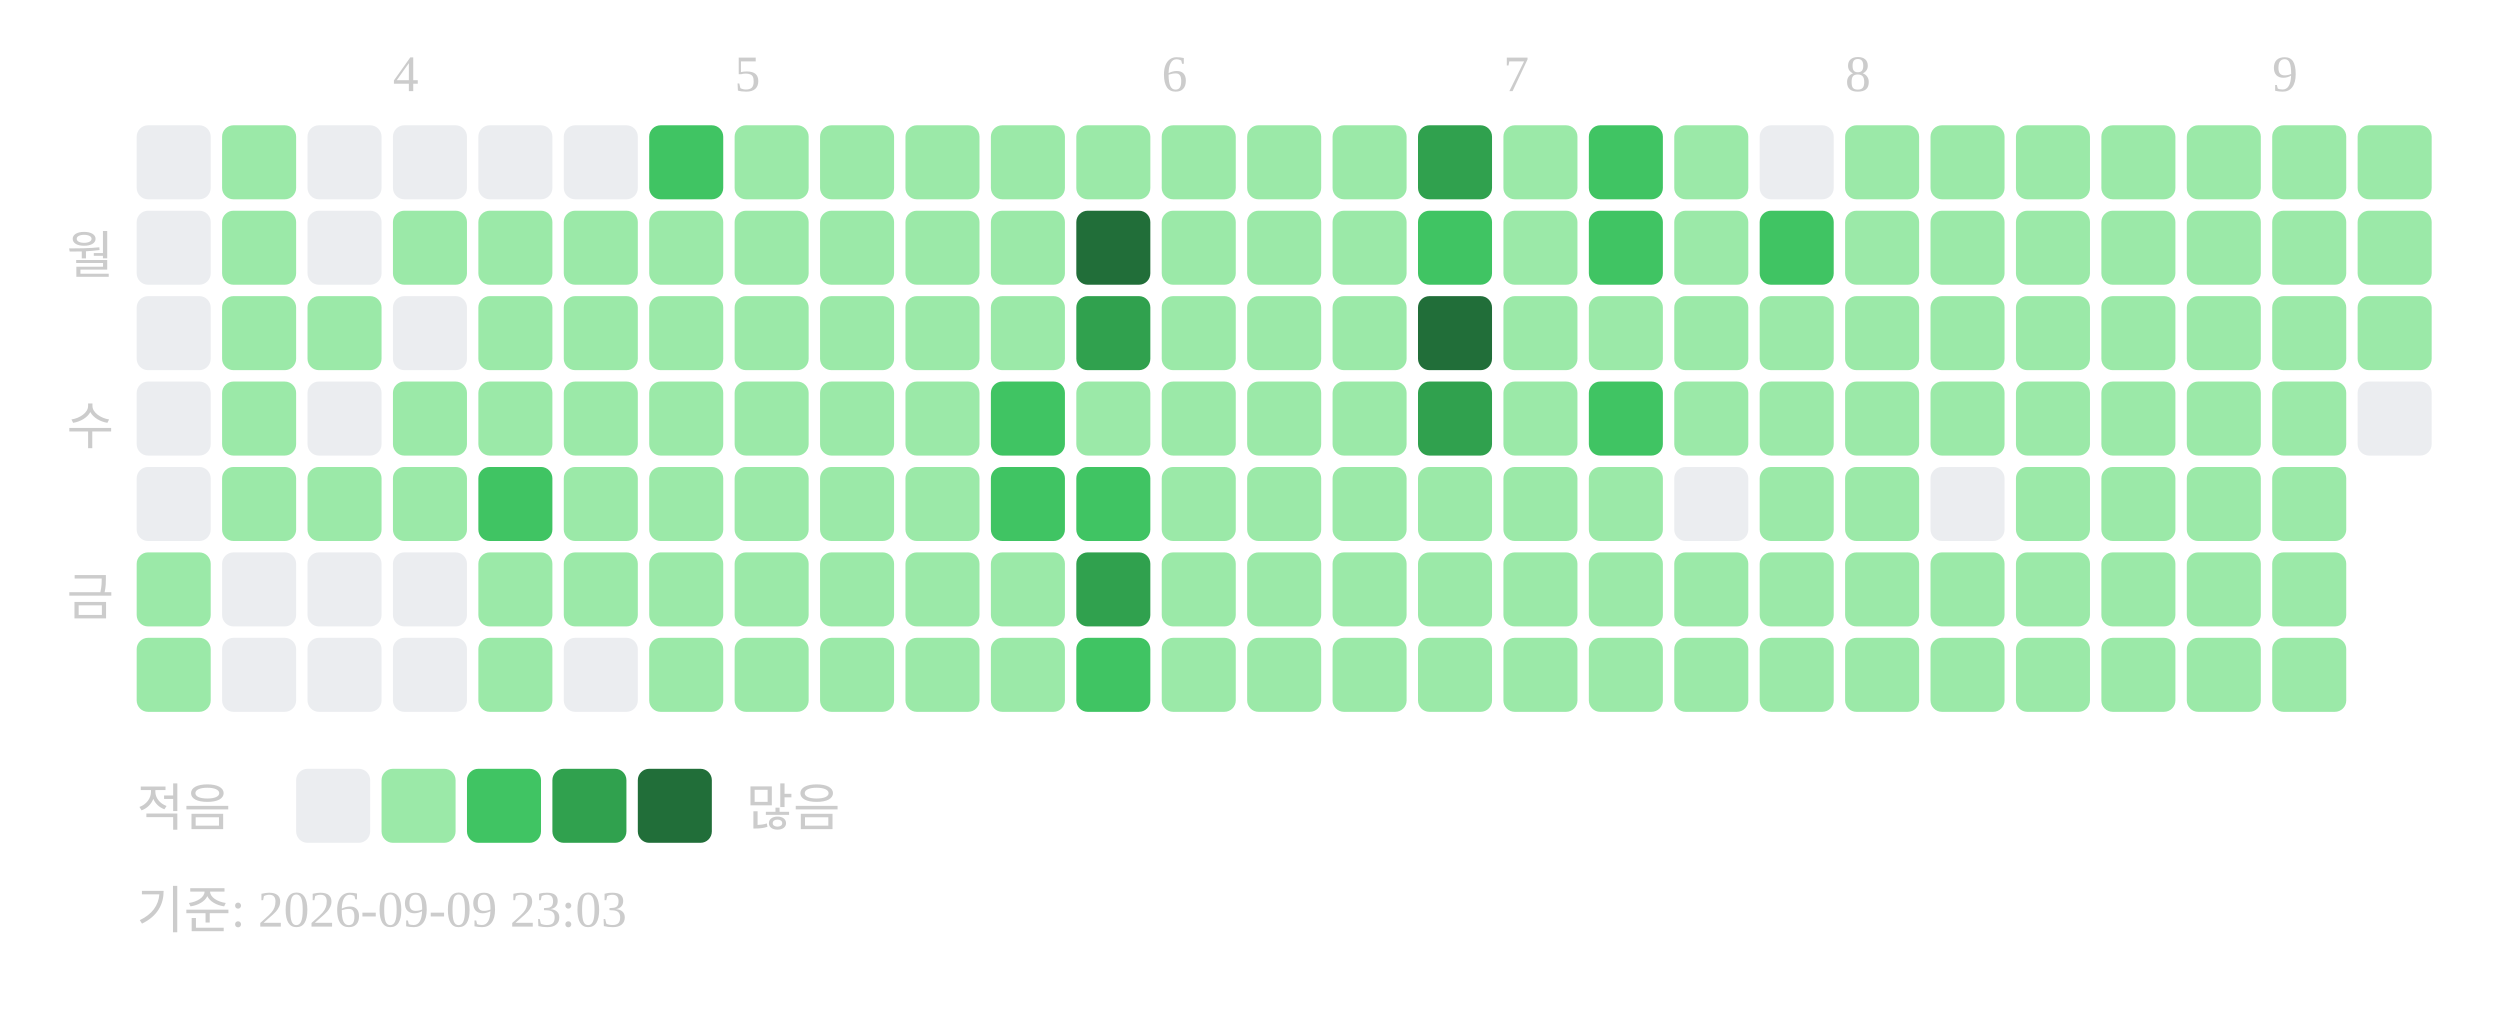
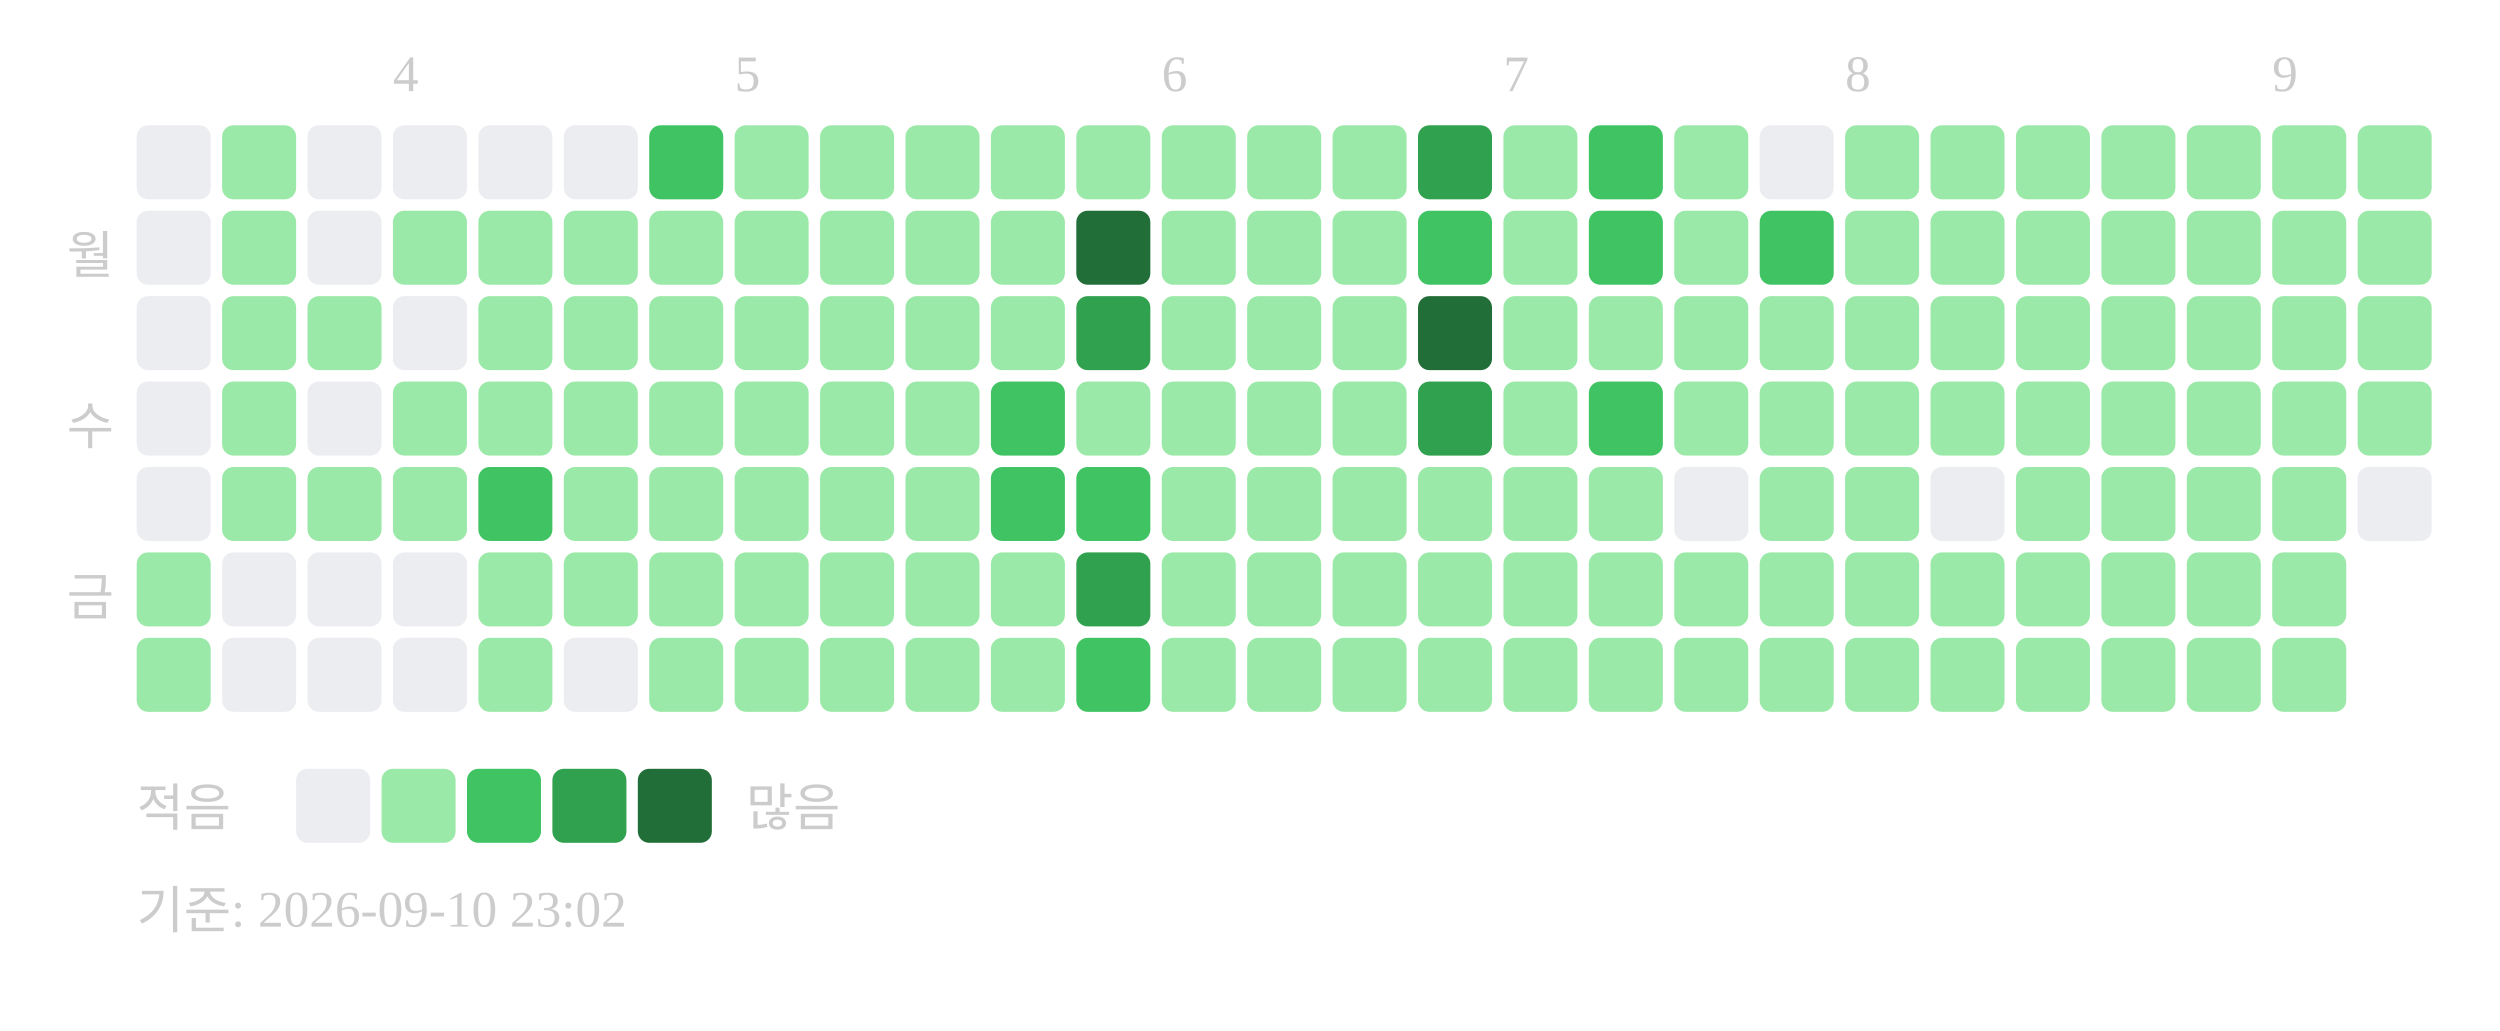
<svg xmlns="http://www.w3.org/2000/svg" width="439" height="181">
  <text x="69" y="16" font-size="9" fill="#cccccc">4</text>
  <text x="129" y="16" font-size="9" fill="#cccccc">5</text>
  <text x="204" y="16" font-size="9" fill="#cccccc">6</text>
  <text x="264" y="16" font-size="9" fill="#cccccc">7</text>
  <text x="324" y="16" font-size="9" fill="#cccccc">8</text>
  <text x="399" y="16" font-size="9" fill="#cccccc">9</text>
  <text x="20" y="48" text-anchor="end" font-size="9" fill="#cccccc">월</text>
  <text x="20" y="78" text-anchor="end" font-size="9" fill="#cccccc">수</text>
  <text x="20" y="108" text-anchor="end" font-size="9" fill="#cccccc">금</text>
  <rect x="24" y="22" width="13" height="13" rx="2" fill="#ebedf0" />
  <rect x="24" y="37" width="13" height="13" rx="2" fill="#ebedf0" />
  <rect x="24" y="52" width="13" height="13" rx="2" fill="#ebedf0" />
  <rect x="24" y="67" width="13" height="13" rx="2" fill="#ebedf0" />
  <rect x="24" y="82" width="13" height="13" rx="2" fill="#ebedf0" />
  <rect x="24" y="97" width="13" height="13" rx="2" fill="#9be9a8" />
  <rect x="24" y="112" width="13" height="13" rx="2" fill="#9be9a8" />
  <rect x="39" y="22" width="13" height="13" rx="2" fill="#9be9a8" />
  <rect x="39" y="37" width="13" height="13" rx="2" fill="#9be9a8" />
  <rect x="39" y="52" width="13" height="13" rx="2" fill="#9be9a8" />
  <rect x="39" y="67" width="13" height="13" rx="2" fill="#9be9a8" />
  <rect x="39" y="82" width="13" height="13" rx="2" fill="#9be9a8" />
  <rect x="39" y="97" width="13" height="13" rx="2" fill="#ebedf0" />
  <rect x="39" y="112" width="13" height="13" rx="2" fill="#ebedf0" />
  <rect x="54" y="22" width="13" height="13" rx="2" fill="#ebedf0" />
  <rect x="54" y="37" width="13" height="13" rx="2" fill="#ebedf0" />
  <rect x="54" y="52" width="13" height="13" rx="2" fill="#9be9a8" />
  <rect x="54" y="67" width="13" height="13" rx="2" fill="#ebedf0" />
  <rect x="54" y="82" width="13" height="13" rx="2" fill="#9be9a8" />
  <rect x="54" y="97" width="13" height="13" rx="2" fill="#ebedf0" />
  <rect x="54" y="112" width="13" height="13" rx="2" fill="#ebedf0" />
  <rect x="69" y="22" width="13" height="13" rx="2" fill="#ebedf0" />
  <rect x="69" y="37" width="13" height="13" rx="2" fill="#9be9a8" />
  <rect x="69" y="52" width="13" height="13" rx="2" fill="#ebedf0" />
  <rect x="69" y="67" width="13" height="13" rx="2" fill="#9be9a8" />
  <rect x="69" y="82" width="13" height="13" rx="2" fill="#9be9a8" />
  <rect x="69" y="97" width="13" height="13" rx="2" fill="#ebedf0" />
  <rect x="69" y="112" width="13" height="13" rx="2" fill="#ebedf0" />
  <rect x="84" y="22" width="13" height="13" rx="2" fill="#ebedf0" />
  <rect x="84" y="37" width="13" height="13" rx="2" fill="#9be9a8" />
  <rect x="84" y="52" width="13" height="13" rx="2" fill="#9be9a8" />
  <rect x="84" y="67" width="13" height="13" rx="2" fill="#9be9a8" />
  <rect x="84" y="82" width="13" height="13" rx="2" fill="#40c463" />
  <rect x="84" y="97" width="13" height="13" rx="2" fill="#9be9a8" />
  <rect x="84" y="112" width="13" height="13" rx="2" fill="#9be9a8" />
  <rect x="99" y="22" width="13" height="13" rx="2" fill="#ebedf0" />
  <rect x="99" y="37" width="13" height="13" rx="2" fill="#9be9a8" />
  <rect x="99" y="52" width="13" height="13" rx="2" fill="#9be9a8" />
  <rect x="99" y="67" width="13" height="13" rx="2" fill="#9be9a8" />
  <rect x="99" y="82" width="13" height="13" rx="2" fill="#9be9a8" />
  <rect x="99" y="97" width="13" height="13" rx="2" fill="#9be9a8" />
  <rect x="99" y="112" width="13" height="13" rx="2" fill="#ebedf0" />
  <rect x="114" y="22" width="13" height="13" rx="2" fill="#40c463" />
  <rect x="114" y="37" width="13" height="13" rx="2" fill="#9be9a8" />
  <rect x="114" y="52" width="13" height="13" rx="2" fill="#9be9a8" />
  <rect x="114" y="67" width="13" height="13" rx="2" fill="#9be9a8" />
  <rect x="114" y="82" width="13" height="13" rx="2" fill="#9be9a8" />
  <rect x="114" y="97" width="13" height="13" rx="2" fill="#9be9a8" />
  <rect x="114" y="112" width="13" height="13" rx="2" fill="#9be9a8" />
  <rect x="129" y="22" width="13" height="13" rx="2" fill="#9be9a8" />
  <rect x="129" y="37" width="13" height="13" rx="2" fill="#9be9a8" />
  <rect x="129" y="52" width="13" height="13" rx="2" fill="#9be9a8" />
  <rect x="129" y="67" width="13" height="13" rx="2" fill="#9be9a8" />
  <rect x="129" y="82" width="13" height="13" rx="2" fill="#9be9a8" />
  <rect x="129" y="97" width="13" height="13" rx="2" fill="#9be9a8" />
  <rect x="129" y="112" width="13" height="13" rx="2" fill="#9be9a8" />
  <rect x="144" y="22" width="13" height="13" rx="2" fill="#9be9a8" />
  <rect x="144" y="37" width="13" height="13" rx="2" fill="#9be9a8" />
  <rect x="144" y="52" width="13" height="13" rx="2" fill="#9be9a8" />
  <rect x="144" y="67" width="13" height="13" rx="2" fill="#9be9a8" />
  <rect x="144" y="82" width="13" height="13" rx="2" fill="#9be9a8" />
  <rect x="144" y="97" width="13" height="13" rx="2" fill="#9be9a8" />
  <rect x="144" y="112" width="13" height="13" rx="2" fill="#9be9a8" />
  <rect x="159" y="22" width="13" height="13" rx="2" fill="#9be9a8" />
  <rect x="159" y="37" width="13" height="13" rx="2" fill="#9be9a8" />
  <rect x="159" y="52" width="13" height="13" rx="2" fill="#9be9a8" />
  <rect x="159" y="67" width="13" height="13" rx="2" fill="#9be9a8" />
  <rect x="159" y="82" width="13" height="13" rx="2" fill="#9be9a8" />
  <rect x="159" y="97" width="13" height="13" rx="2" fill="#9be9a8" />
  <rect x="159" y="112" width="13" height="13" rx="2" fill="#9be9a8" />
  <rect x="174" y="22" width="13" height="13" rx="2" fill="#9be9a8" />
  <rect x="174" y="37" width="13" height="13" rx="2" fill="#9be9a8" />
  <rect x="174" y="52" width="13" height="13" rx="2" fill="#9be9a8" />
  <rect x="174" y="67" width="13" height="13" rx="2" fill="#40c463" />
  <rect x="174" y="82" width="13" height="13" rx="2" fill="#40c463" />
  <rect x="174" y="97" width="13" height="13" rx="2" fill="#9be9a8" />
  <rect x="174" y="112" width="13" height="13" rx="2" fill="#9be9a8" />
  <rect x="189" y="22" width="13" height="13" rx="2" fill="#9be9a8" />
  <rect x="189" y="37" width="13" height="13" rx="2" fill="#216e39" />
  <rect x="189" y="52" width="13" height="13" rx="2" fill="#30a14e" />
  <rect x="189" y="67" width="13" height="13" rx="2" fill="#9be9a8" />
  <rect x="189" y="82" width="13" height="13" rx="2" fill="#40c463" />
  <rect x="189" y="97" width="13" height="13" rx="2" fill="#30a14e" />
  <rect x="189" y="112" width="13" height="13" rx="2" fill="#40c463" />
  <rect x="204" y="22" width="13" height="13" rx="2" fill="#9be9a8" />
  <rect x="204" y="37" width="13" height="13" rx="2" fill="#9be9a8" />
  <rect x="204" y="52" width="13" height="13" rx="2" fill="#9be9a8" />
  <rect x="204" y="67" width="13" height="13" rx="2" fill="#9be9a8" />
  <rect x="204" y="82" width="13" height="13" rx="2" fill="#9be9a8" />
  <rect x="204" y="97" width="13" height="13" rx="2" fill="#9be9a8" />
  <rect x="204" y="112" width="13" height="13" rx="2" fill="#9be9a8" />
  <rect x="219" y="22" width="13" height="13" rx="2" fill="#9be9a8" />
  <rect x="219" y="37" width="13" height="13" rx="2" fill="#9be9a8" />
  <rect x="219" y="52" width="13" height="13" rx="2" fill="#9be9a8" />
  <rect x="219" y="67" width="13" height="13" rx="2" fill="#9be9a8" />
  <rect x="219" y="82" width="13" height="13" rx="2" fill="#9be9a8" />
  <rect x="219" y="97" width="13" height="13" rx="2" fill="#9be9a8" />
  <rect x="219" y="112" width="13" height="13" rx="2" fill="#9be9a8" />
  <rect x="234" y="22" width="13" height="13" rx="2" fill="#9be9a8" />
  <rect x="234" y="37" width="13" height="13" rx="2" fill="#9be9a8" />
  <rect x="234" y="52" width="13" height="13" rx="2" fill="#9be9a8" />
  <rect x="234" y="67" width="13" height="13" rx="2" fill="#9be9a8" />
  <rect x="234" y="82" width="13" height="13" rx="2" fill="#9be9a8" />
  <rect x="234" y="97" width="13" height="13" rx="2" fill="#9be9a8" />
  <rect x="234" y="112" width="13" height="13" rx="2" fill="#9be9a8" />
  <rect x="249" y="22" width="13" height="13" rx="2" fill="#30a14e" />
  <rect x="249" y="37" width="13" height="13" rx="2" fill="#40c463" />
  <rect x="249" y="52" width="13" height="13" rx="2" fill="#216e39" />
  <rect x="249" y="67" width="13" height="13" rx="2" fill="#30a14e" />
  <rect x="249" y="82" width="13" height="13" rx="2" fill="#9be9a8" />
  <rect x="249" y="97" width="13" height="13" rx="2" fill="#9be9a8" />
  <rect x="249" y="112" width="13" height="13" rx="2" fill="#9be9a8" />
  <rect x="264" y="22" width="13" height="13" rx="2" fill="#9be9a8" />
  <rect x="264" y="37" width="13" height="13" rx="2" fill="#9be9a8" />
  <rect x="264" y="52" width="13" height="13" rx="2" fill="#9be9a8" />
  <rect x="264" y="67" width="13" height="13" rx="2" fill="#9be9a8" />
  <rect x="264" y="82" width="13" height="13" rx="2" fill="#9be9a8" />
  <rect x="264" y="97" width="13" height="13" rx="2" fill="#9be9a8" />
  <rect x="264" y="112" width="13" height="13" rx="2" fill="#9be9a8" />
  <rect x="279" y="22" width="13" height="13" rx="2" fill="#40c463" />
  <rect x="279" y="37" width="13" height="13" rx="2" fill="#40c463" />
  <rect x="279" y="52" width="13" height="13" rx="2" fill="#9be9a8" />
  <rect x="279" y="67" width="13" height="13" rx="2" fill="#40c463" />
  <rect x="279" y="82" width="13" height="13" rx="2" fill="#9be9a8" />
  <rect x="279" y="97" width="13" height="13" rx="2" fill="#9be9a8" />
  <rect x="279" y="112" width="13" height="13" rx="2" fill="#9be9a8" />
  <rect x="294" y="22" width="13" height="13" rx="2" fill="#9be9a8" />
  <rect x="294" y="37" width="13" height="13" rx="2" fill="#9be9a8" />
  <rect x="294" y="52" width="13" height="13" rx="2" fill="#9be9a8" />
  <rect x="294" y="67" width="13" height="13" rx="2" fill="#9be9a8" />
  <rect x="294" y="82" width="13" height="13" rx="2" fill="#ebedf0" />
  <rect x="294" y="97" width="13" height="13" rx="2" fill="#9be9a8" />
  <rect x="294" y="112" width="13" height="13" rx="2" fill="#9be9a8" />
  <rect x="309" y="22" width="13" height="13" rx="2" fill="#ebedf0" />
  <rect x="309" y="37" width="13" height="13" rx="2" fill="#40c463" />
  <rect x="309" y="52" width="13" height="13" rx="2" fill="#9be9a8" />
  <rect x="309" y="67" width="13" height="13" rx="2" fill="#9be9a8" />
  <rect x="309" y="82" width="13" height="13" rx="2" fill="#9be9a8" />
  <rect x="309" y="97" width="13" height="13" rx="2" fill="#9be9a8" />
  <rect x="309" y="112" width="13" height="13" rx="2" fill="#9be9a8" />
  <rect x="324" y="22" width="13" height="13" rx="2" fill="#9be9a8" />
  <rect x="324" y="37" width="13" height="13" rx="2" fill="#9be9a8" />
  <rect x="324" y="52" width="13" height="13" rx="2" fill="#9be9a8" />
  <rect x="324" y="67" width="13" height="13" rx="2" fill="#9be9a8" />
  <rect x="324" y="82" width="13" height="13" rx="2" fill="#9be9a8" />
  <rect x="324" y="97" width="13" height="13" rx="2" fill="#9be9a8" />
  <rect x="324" y="112" width="13" height="13" rx="2" fill="#9be9a8" />
  <rect x="339" y="22" width="13" height="13" rx="2" fill="#9be9a8" />
  <rect x="339" y="37" width="13" height="13" rx="2" fill="#9be9a8" />
  <rect x="339" y="52" width="13" height="13" rx="2" fill="#9be9a8" />
  <rect x="339" y="67" width="13" height="13" rx="2" fill="#9be9a8" />
  <rect x="339" y="82" width="13" height="13" rx="2" fill="#ebedf0" />
  <rect x="339" y="97" width="13" height="13" rx="2" fill="#9be9a8" />
  <rect x="339" y="112" width="13" height="13" rx="2" fill="#9be9a8" />
  <rect x="354" y="22" width="13" height="13" rx="2" fill="#9be9a8" />
  <rect x="354" y="37" width="13" height="13" rx="2" fill="#9be9a8" />
  <rect x="354" y="52" width="13" height="13" rx="2" fill="#9be9a8" />
  <rect x="354" y="67" width="13" height="13" rx="2" fill="#9be9a8" />
  <rect x="354" y="82" width="13" height="13" rx="2" fill="#9be9a8" />
  <rect x="354" y="97" width="13" height="13" rx="2" fill="#9be9a8" />
  <rect x="354" y="112" width="13" height="13" rx="2" fill="#9be9a8" />
  <rect x="369" y="22" width="13" height="13" rx="2" fill="#9be9a8" />
  <rect x="369" y="37" width="13" height="13" rx="2" fill="#9be9a8" />
  <rect x="369" y="52" width="13" height="13" rx="2" fill="#9be9a8" />
  <rect x="369" y="67" width="13" height="13" rx="2" fill="#9be9a8" />
  <rect x="369" y="82" width="13" height="13" rx="2" fill="#9be9a8" />
  <rect x="369" y="97" width="13" height="13" rx="2" fill="#9be9a8" />
  <rect x="369" y="112" width="13" height="13" rx="2" fill="#9be9a8" />
  <rect x="384" y="22" width="13" height="13" rx="2" fill="#9be9a8" />
  <rect x="384" y="37" width="13" height="13" rx="2" fill="#9be9a8" />
  <rect x="384" y="52" width="13" height="13" rx="2" fill="#9be9a8" />
  <rect x="384" y="67" width="13" height="13" rx="2" fill="#9be9a8" />
  <rect x="384" y="82" width="13" height="13" rx="2" fill="#9be9a8" />
  <rect x="384" y="97" width="13" height="13" rx="2" fill="#9be9a8" />
  <rect x="384" y="112" width="13" height="13" rx="2" fill="#9be9a8" />
  <rect x="399" y="22" width="13" height="13" rx="2" fill="#9be9a8" />
  <rect x="399" y="37" width="13" height="13" rx="2" fill="#9be9a8" />
  <rect x="399" y="52" width="13" height="13" rx="2" fill="#9be9a8" />
  <rect x="399" y="67" width="13" height="13" rx="2" fill="#9be9a8" />
  <rect x="399" y="82" width="13" height="13" rx="2" fill="#9be9a8" />
  <rect x="399" y="97" width="13" height="13" rx="2" fill="#9be9a8" />
  <rect x="399" y="112" width="13" height="13" rx="2" fill="#9be9a8" />
  <rect x="414" y="22" width="13" height="13" rx="2" fill="#9be9a8" />
  <rect x="414" y="37" width="13" height="13" rx="2" fill="#9be9a8" />
  <rect x="414" y="52" width="13" height="13" rx="2" fill="#9be9a8" />
-   <rect x="414" y="67" width="13" height="13" rx="2" fill="#ebedf0" />
+   <rect x="414" y="67" width="13" height="13" rx="2" fill="#9be9a8" />
+   <rect x="414" y="82" width="13" height="13" rx="2" fill="#ebedf0" />
  <text x="24" y="145" font-size="9" fill="#cccccc">적음</text>
  <rect x="52" y="135" width="13" height="13" rx="2" fill="#ebedf0" />
  <rect x="67" y="135" width="13" height="13" rx="2" fill="#9be9a8" />
  <rect x="82" y="135" width="13" height="13" rx="2" fill="#40c463" />
  <rect x="97" y="135" width="13" height="13" rx="2" fill="#30a14e" />
  <rect x="112" y="135" width="13" height="13" rx="2" fill="#216e39" />
  <text x="131" y="145" font-size="9" fill="#cccccc">많음</text>
-   <text x="24" y="163" font-size="9" fill="#cccccc">기준: 2026-09-09 23:03</text>
+   <text x="24" y="163" font-size="9" fill="#cccccc">기준: 2026-09-10 23:02</text>
</svg>
